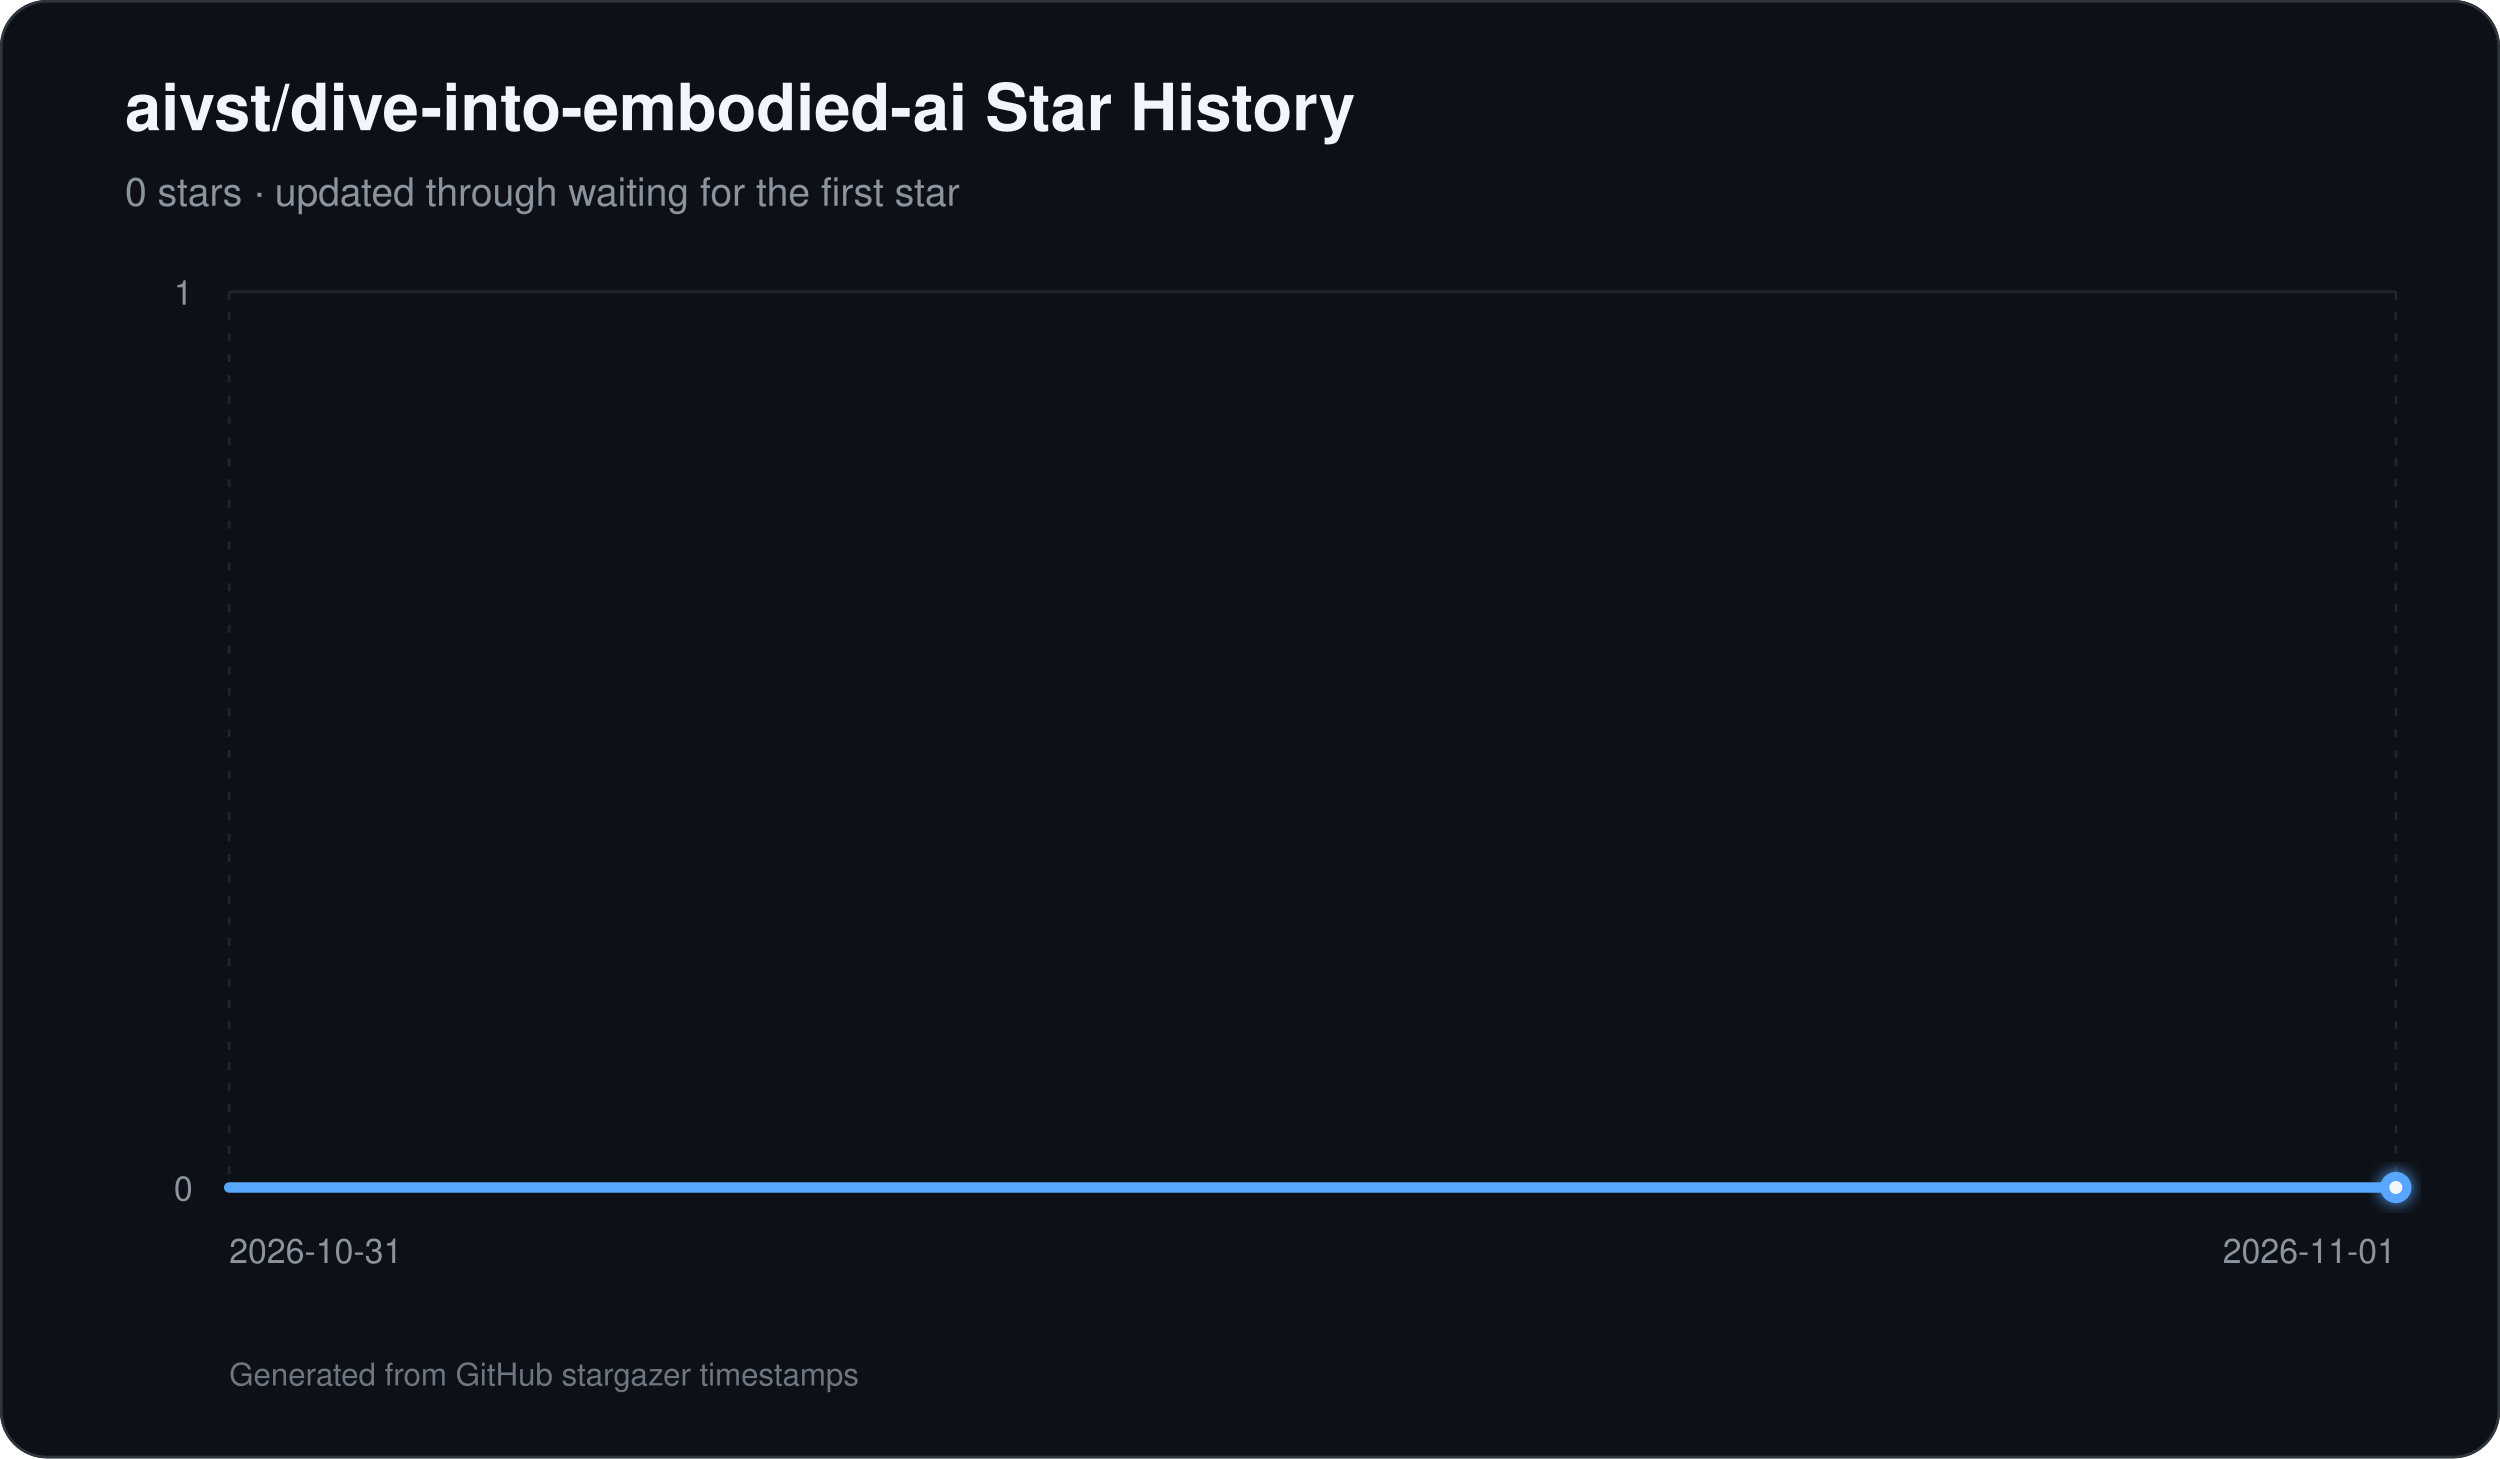
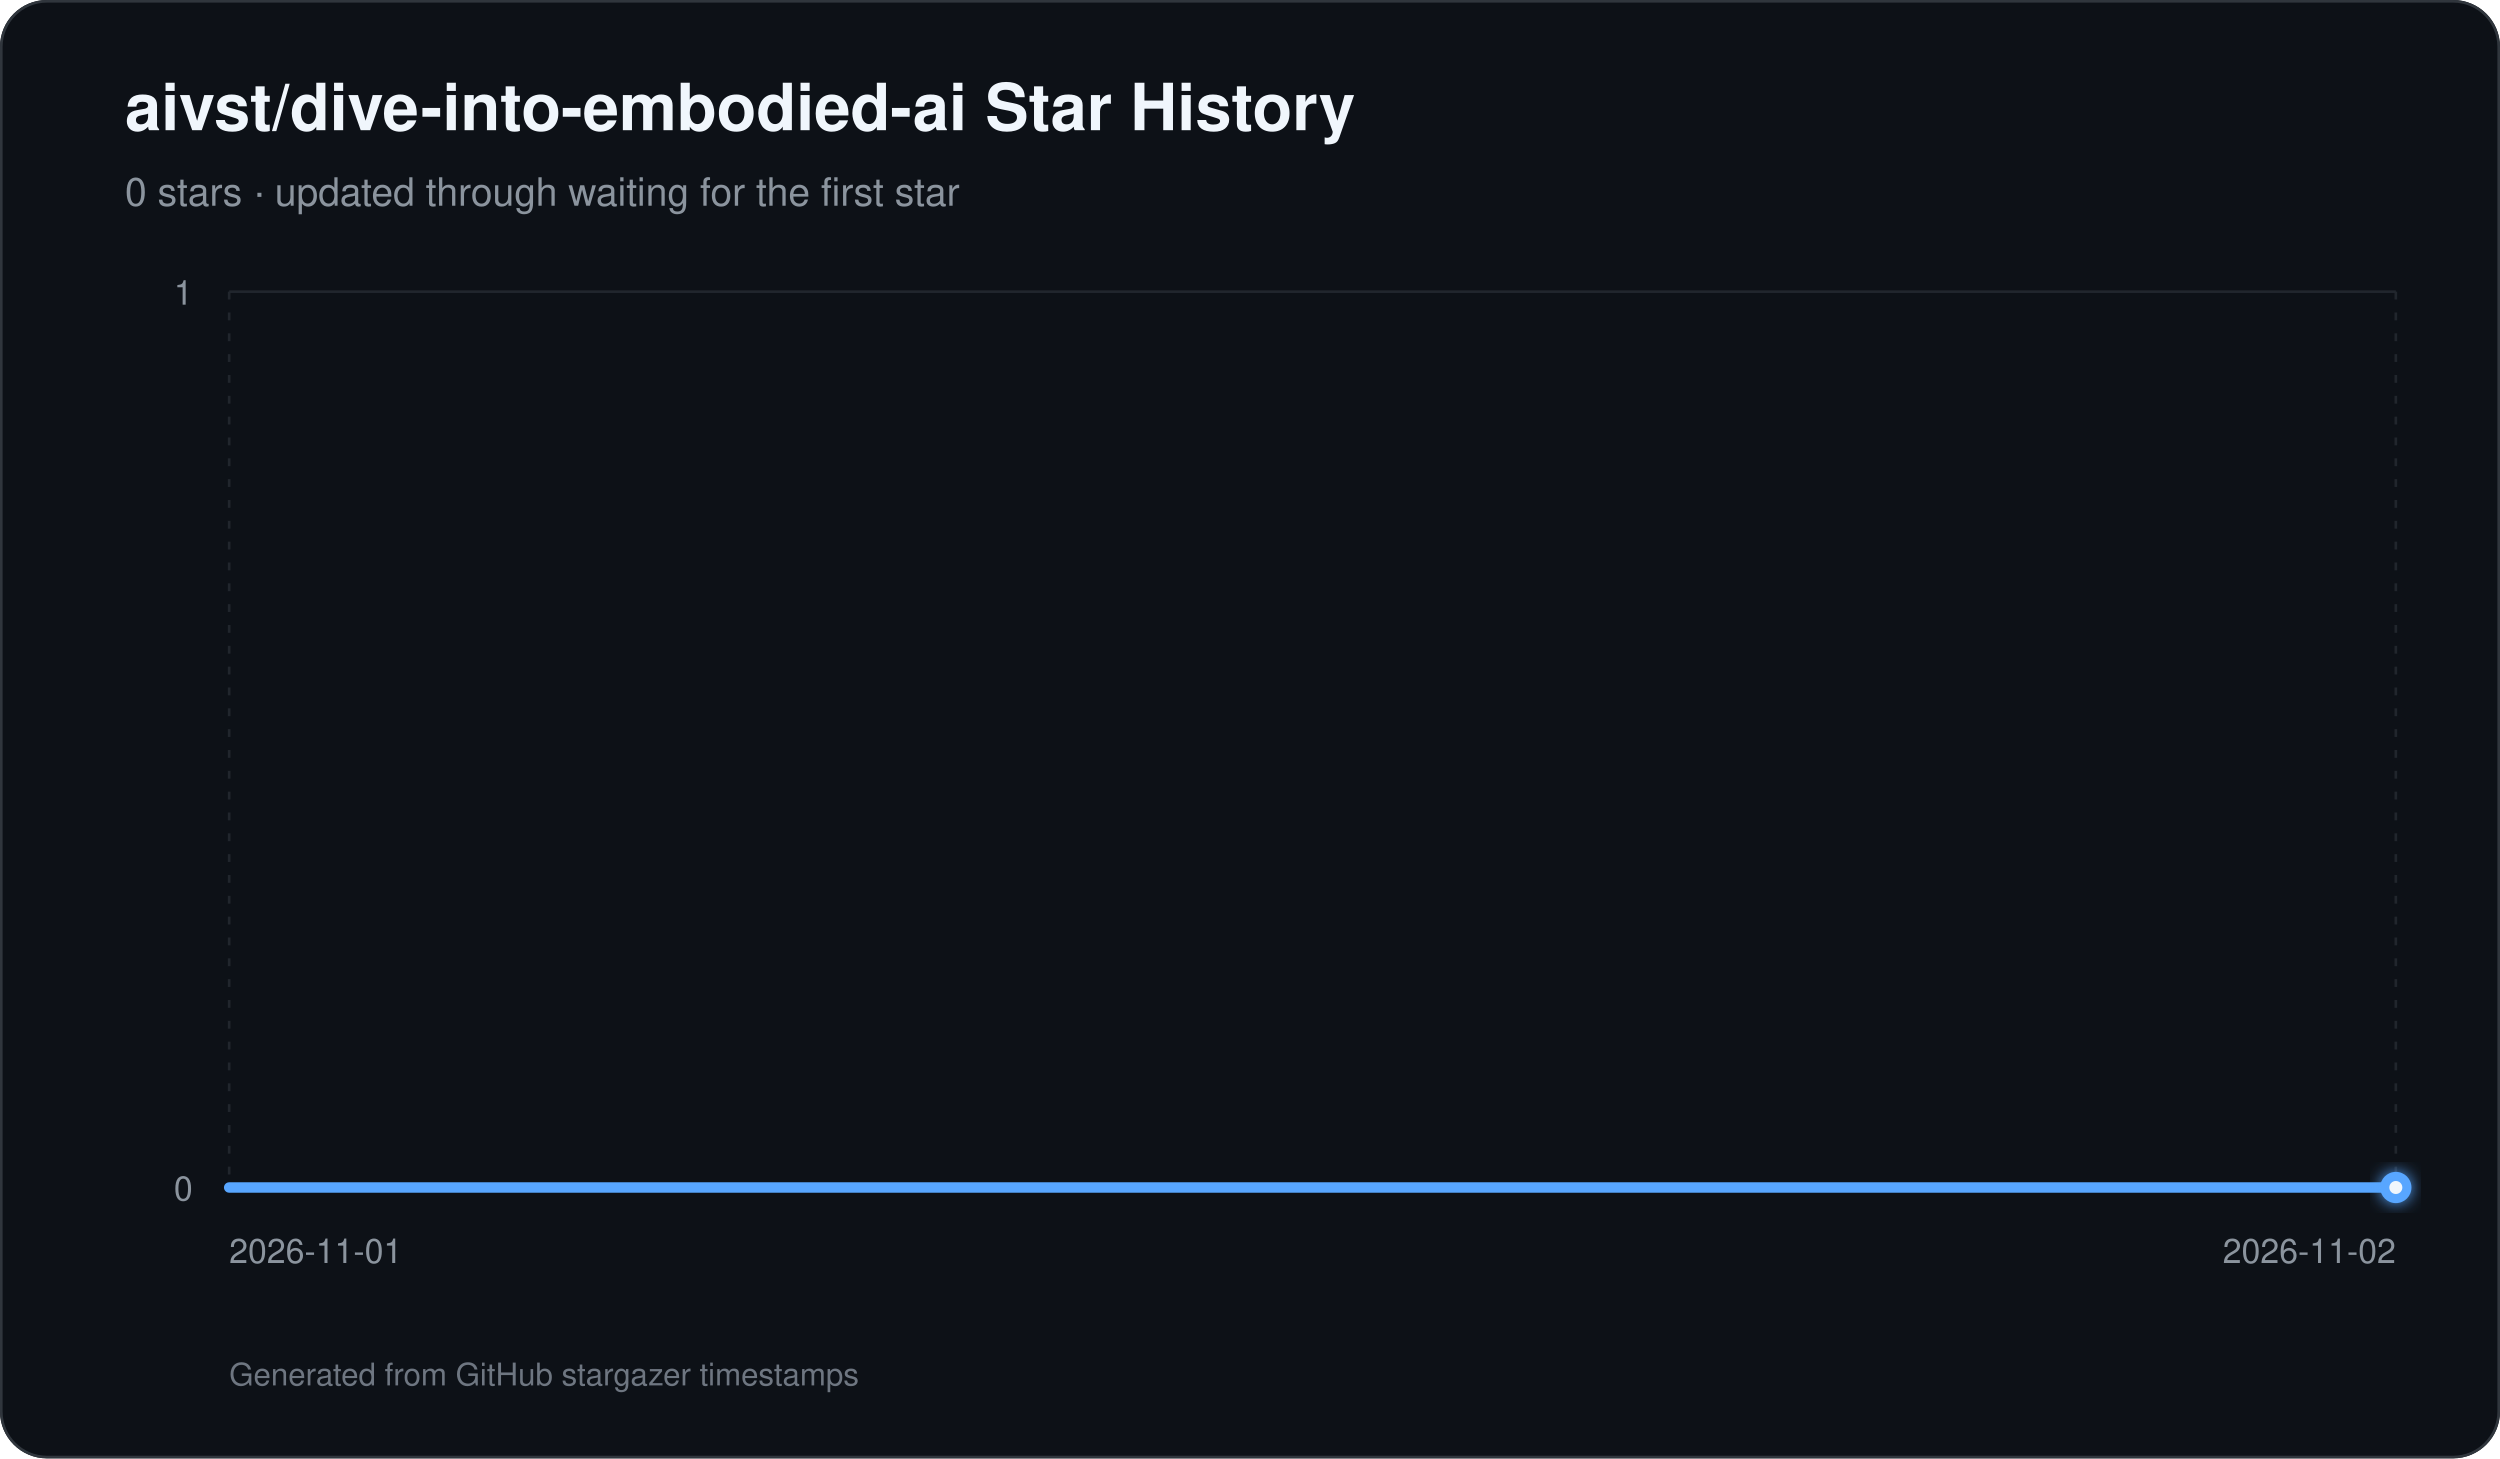
<svg xmlns="http://www.w3.org/2000/svg" width="960" height="560" viewBox="0 0 960 560" role="img" aria-labelledby="title description">
  <defs>
    <linearGradient id="area" x1="0" y1="0" x2="0" y2="1">
      <stop offset="0%" stop-color="#58a6ff" stop-opacity="0.42" />
      <stop offset="100%" stop-color="#58a6ff" stop-opacity="0.03" />
    </linearGradient>
    <filter id="glow" x="-30%" y="-30%" width="160%" height="160%">
      <feGaussianBlur stdDeviation="3" result="blur" />
      <feMerge>
        <feMergeNode in="blur" />
        <feMergeNode in="SourceGraphic" />
      </feMerge>
    </filter>
  </defs>
  <rect width="960" height="560" rx="18" fill="#0d1117" />
  <rect x="0.5" y="0.5" width="959" height="559" rx="17.5" fill="none" stroke="#30363d" />
  <text x="48" y="50" fill="#f0f6fc" font-family="-apple-system,BlinkMacSystemFont,Segoe UI,Helvetica,Arial,sans-serif" font-size="25" font-weight="700">aivst/dive-into-embodied-ai Star History</text>
  <text x="48" y="79" fill="#8b949e" font-family="-apple-system,BlinkMacSystemFont,Segoe UI,Helvetica,Arial,sans-serif" font-size="15">0 stars · updated through waiting for the first star</text>
  <line x1="88" y1="456.00" x2="920" y2="456.00" stroke="#21262d" stroke-width="1" />
  <text x="74" y="461.00" text-anchor="end" fill="#8b949e" font-family="-apple-system,BlinkMacSystemFont,Segoe UI,Helvetica,Arial,sans-serif" font-size="13">0</text>
  <line x1="88" y1="112.00" x2="920" y2="112.00" stroke="#21262d" stroke-width="1" />
  <text x="74" y="117.00" text-anchor="end" fill="#8b949e" font-family="-apple-system,BlinkMacSystemFont,Segoe UI,Helvetica,Arial,sans-serif" font-size="13">1</text>
  <line x1="88.00" y1="112" x2="88.00" y2="456" stroke="#21262d" stroke-width="1" stroke-dasharray="3 5" />
-   <text x="88.00" y="485" text-anchor="start" fill="#8b949e" font-family="-apple-system,BlinkMacSystemFont,Segoe UI,Helvetica,Arial,sans-serif" font-size="13">2026-10-31</text>
+   <text x="88.00" y="485" text-anchor="start" fill="#8b949e" font-family="-apple-system,BlinkMacSystemFont,Segoe UI,Helvetica,Arial,sans-serif" font-size="13">2026-11-01</text>
  <line x1="920.00" y1="112" x2="920.00" y2="456" stroke="#21262d" stroke-width="1" stroke-dasharray="3 5" />
-   <text x="920.00" y="485" text-anchor="end" fill="#8b949e" font-family="-apple-system,BlinkMacSystemFont,Segoe UI,Helvetica,Arial,sans-serif" font-size="13">2026-11-01</text>
+   <text x="920.00" y="485" text-anchor="end" fill="#8b949e" font-family="-apple-system,BlinkMacSystemFont,Segoe UI,Helvetica,Arial,sans-serif" font-size="13">2026-11-02</text>
  <path d="M 88.00 456 L 88.00 456.00 L 920.00 456.00 L 920.00 456 Z" fill="url(#area)" />
  <path d="M 88.00 456.00 L 920.00 456.00" fill="none" stroke="#58a6ff" stroke-width="4" stroke-linecap="round" stroke-linejoin="round" />
  <circle cx="920.00" cy="456.00" r="6" fill="#58a6ff" filter="url(#glow)" />
  <circle cx="920.00" cy="456.00" r="2.5" fill="#f0f6fc" />
  <text x="88" y="532" fill="#6e7681" font-family="-apple-system,BlinkMacSystemFont,Segoe UI,Helvetica,Arial,sans-serif" font-size="12">Generated from GitHub stargazer timestamps</text>
</svg>
